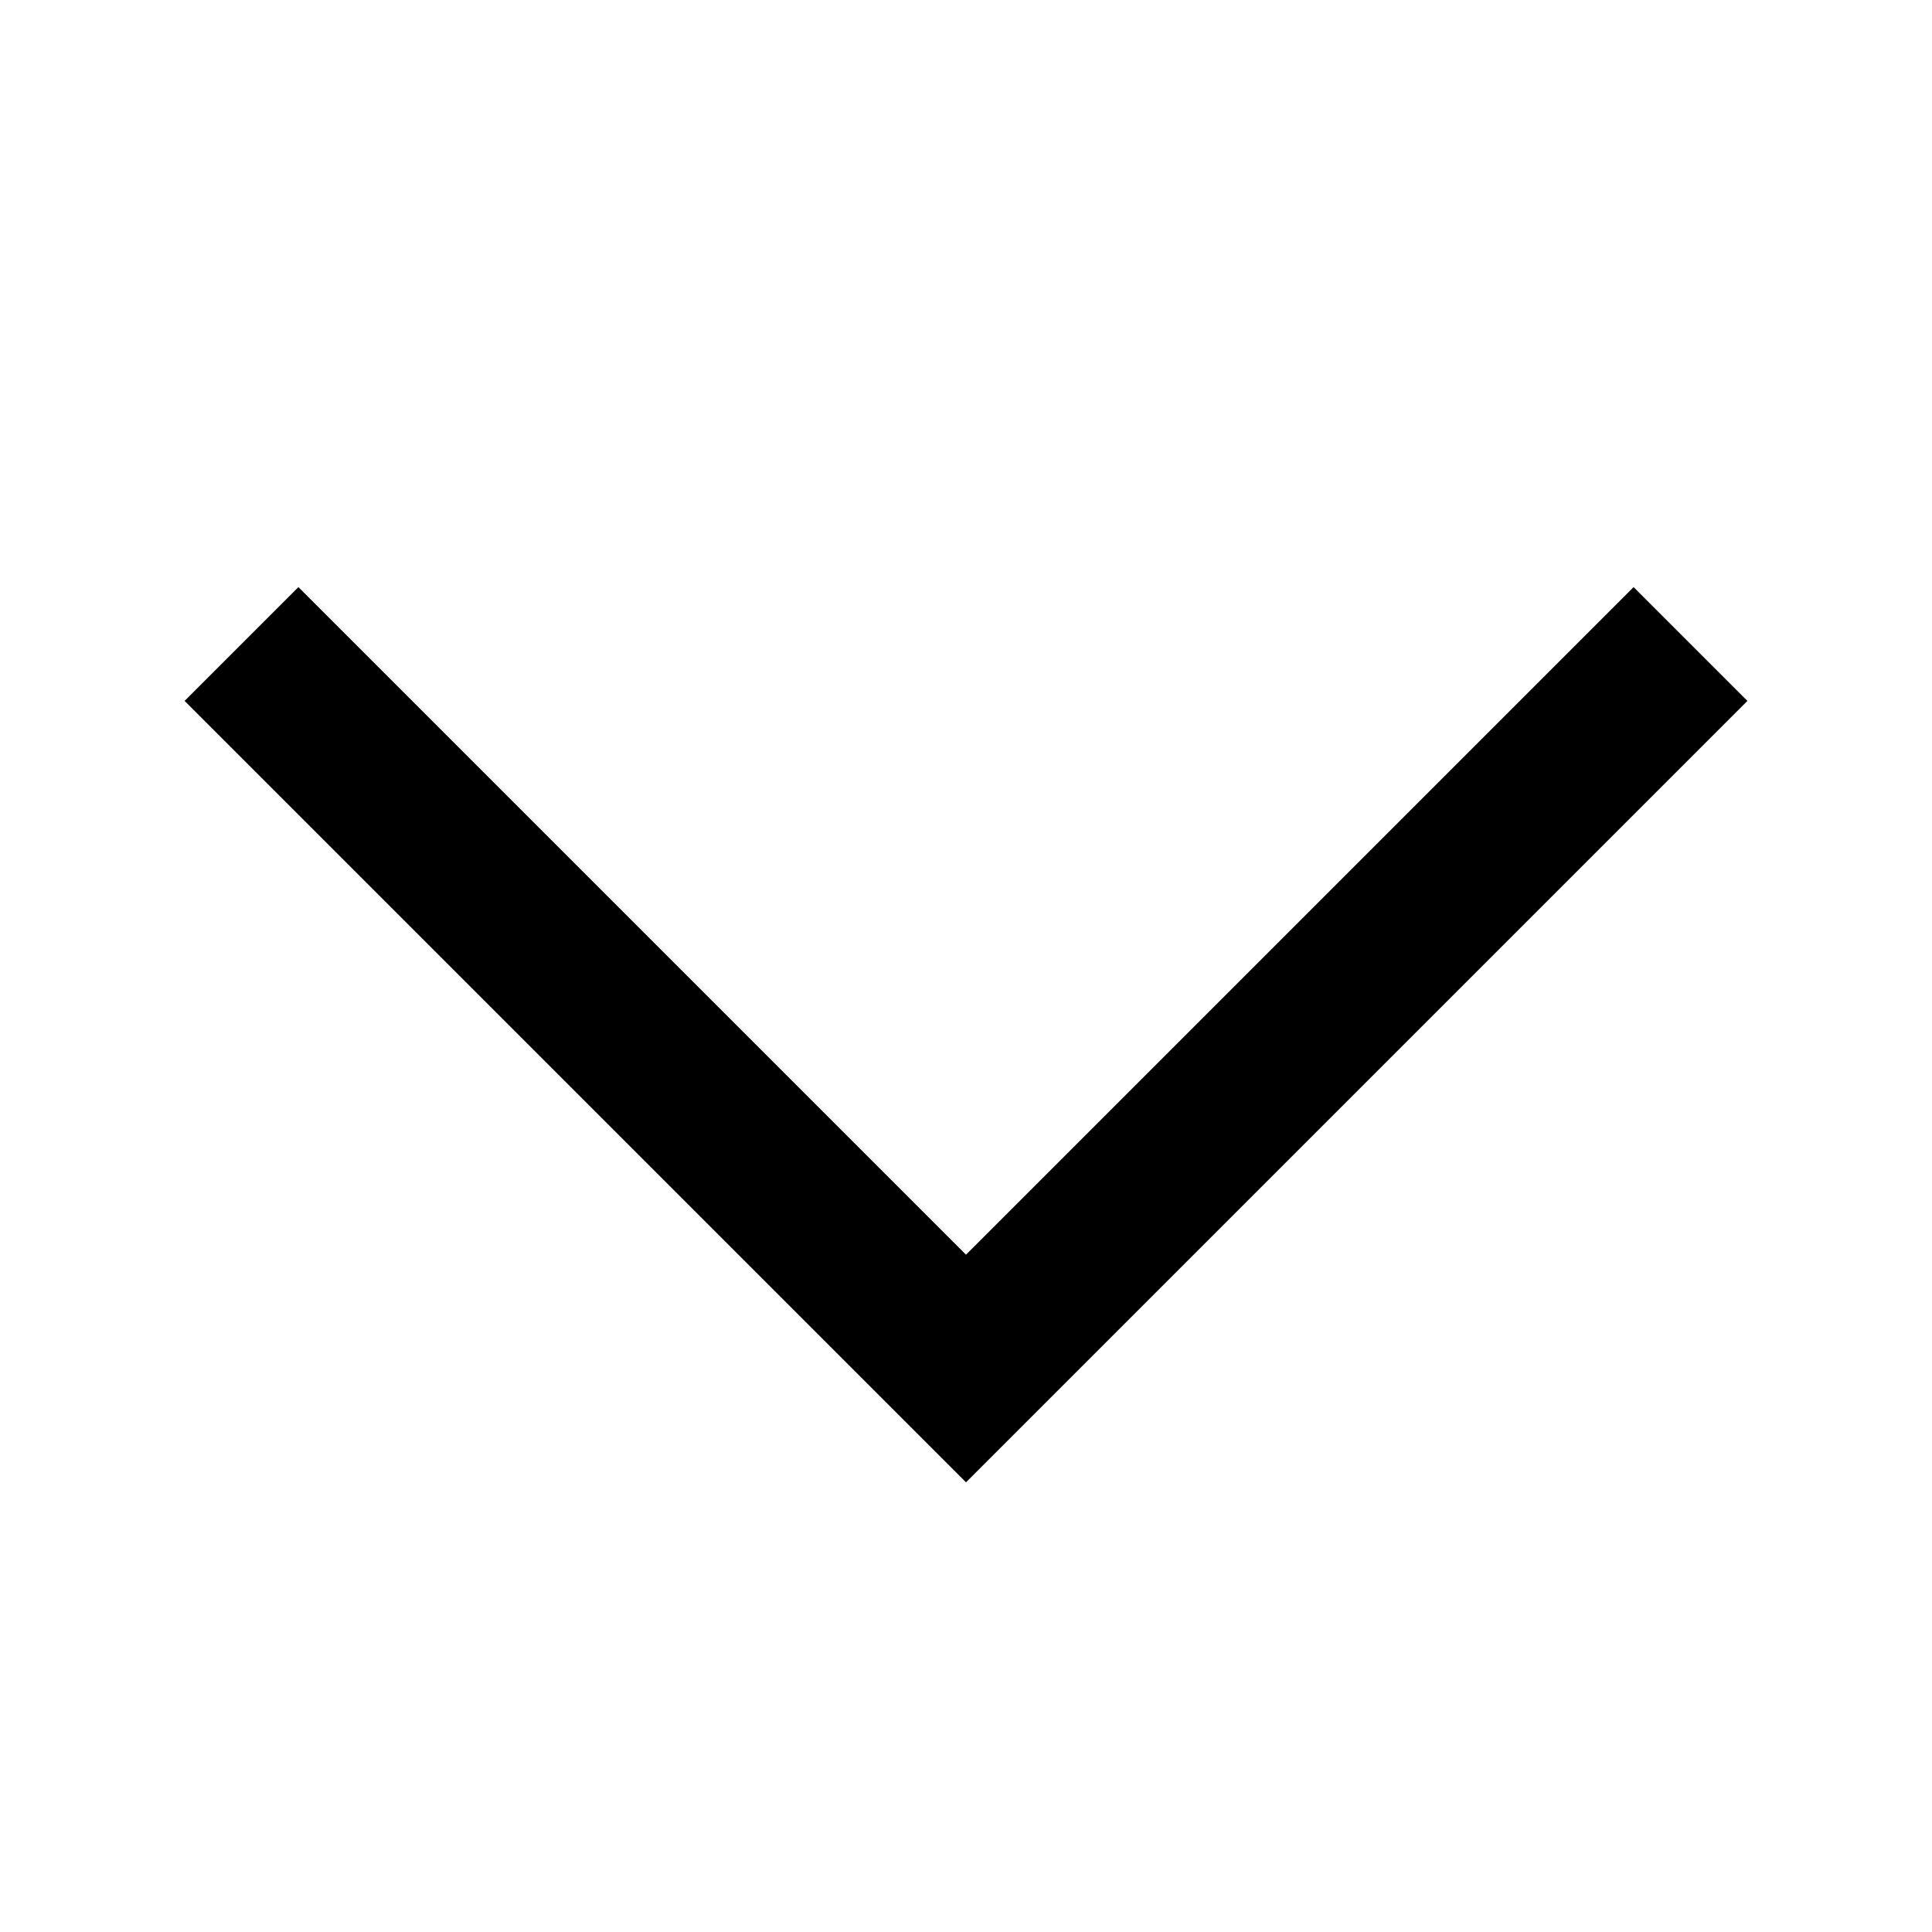
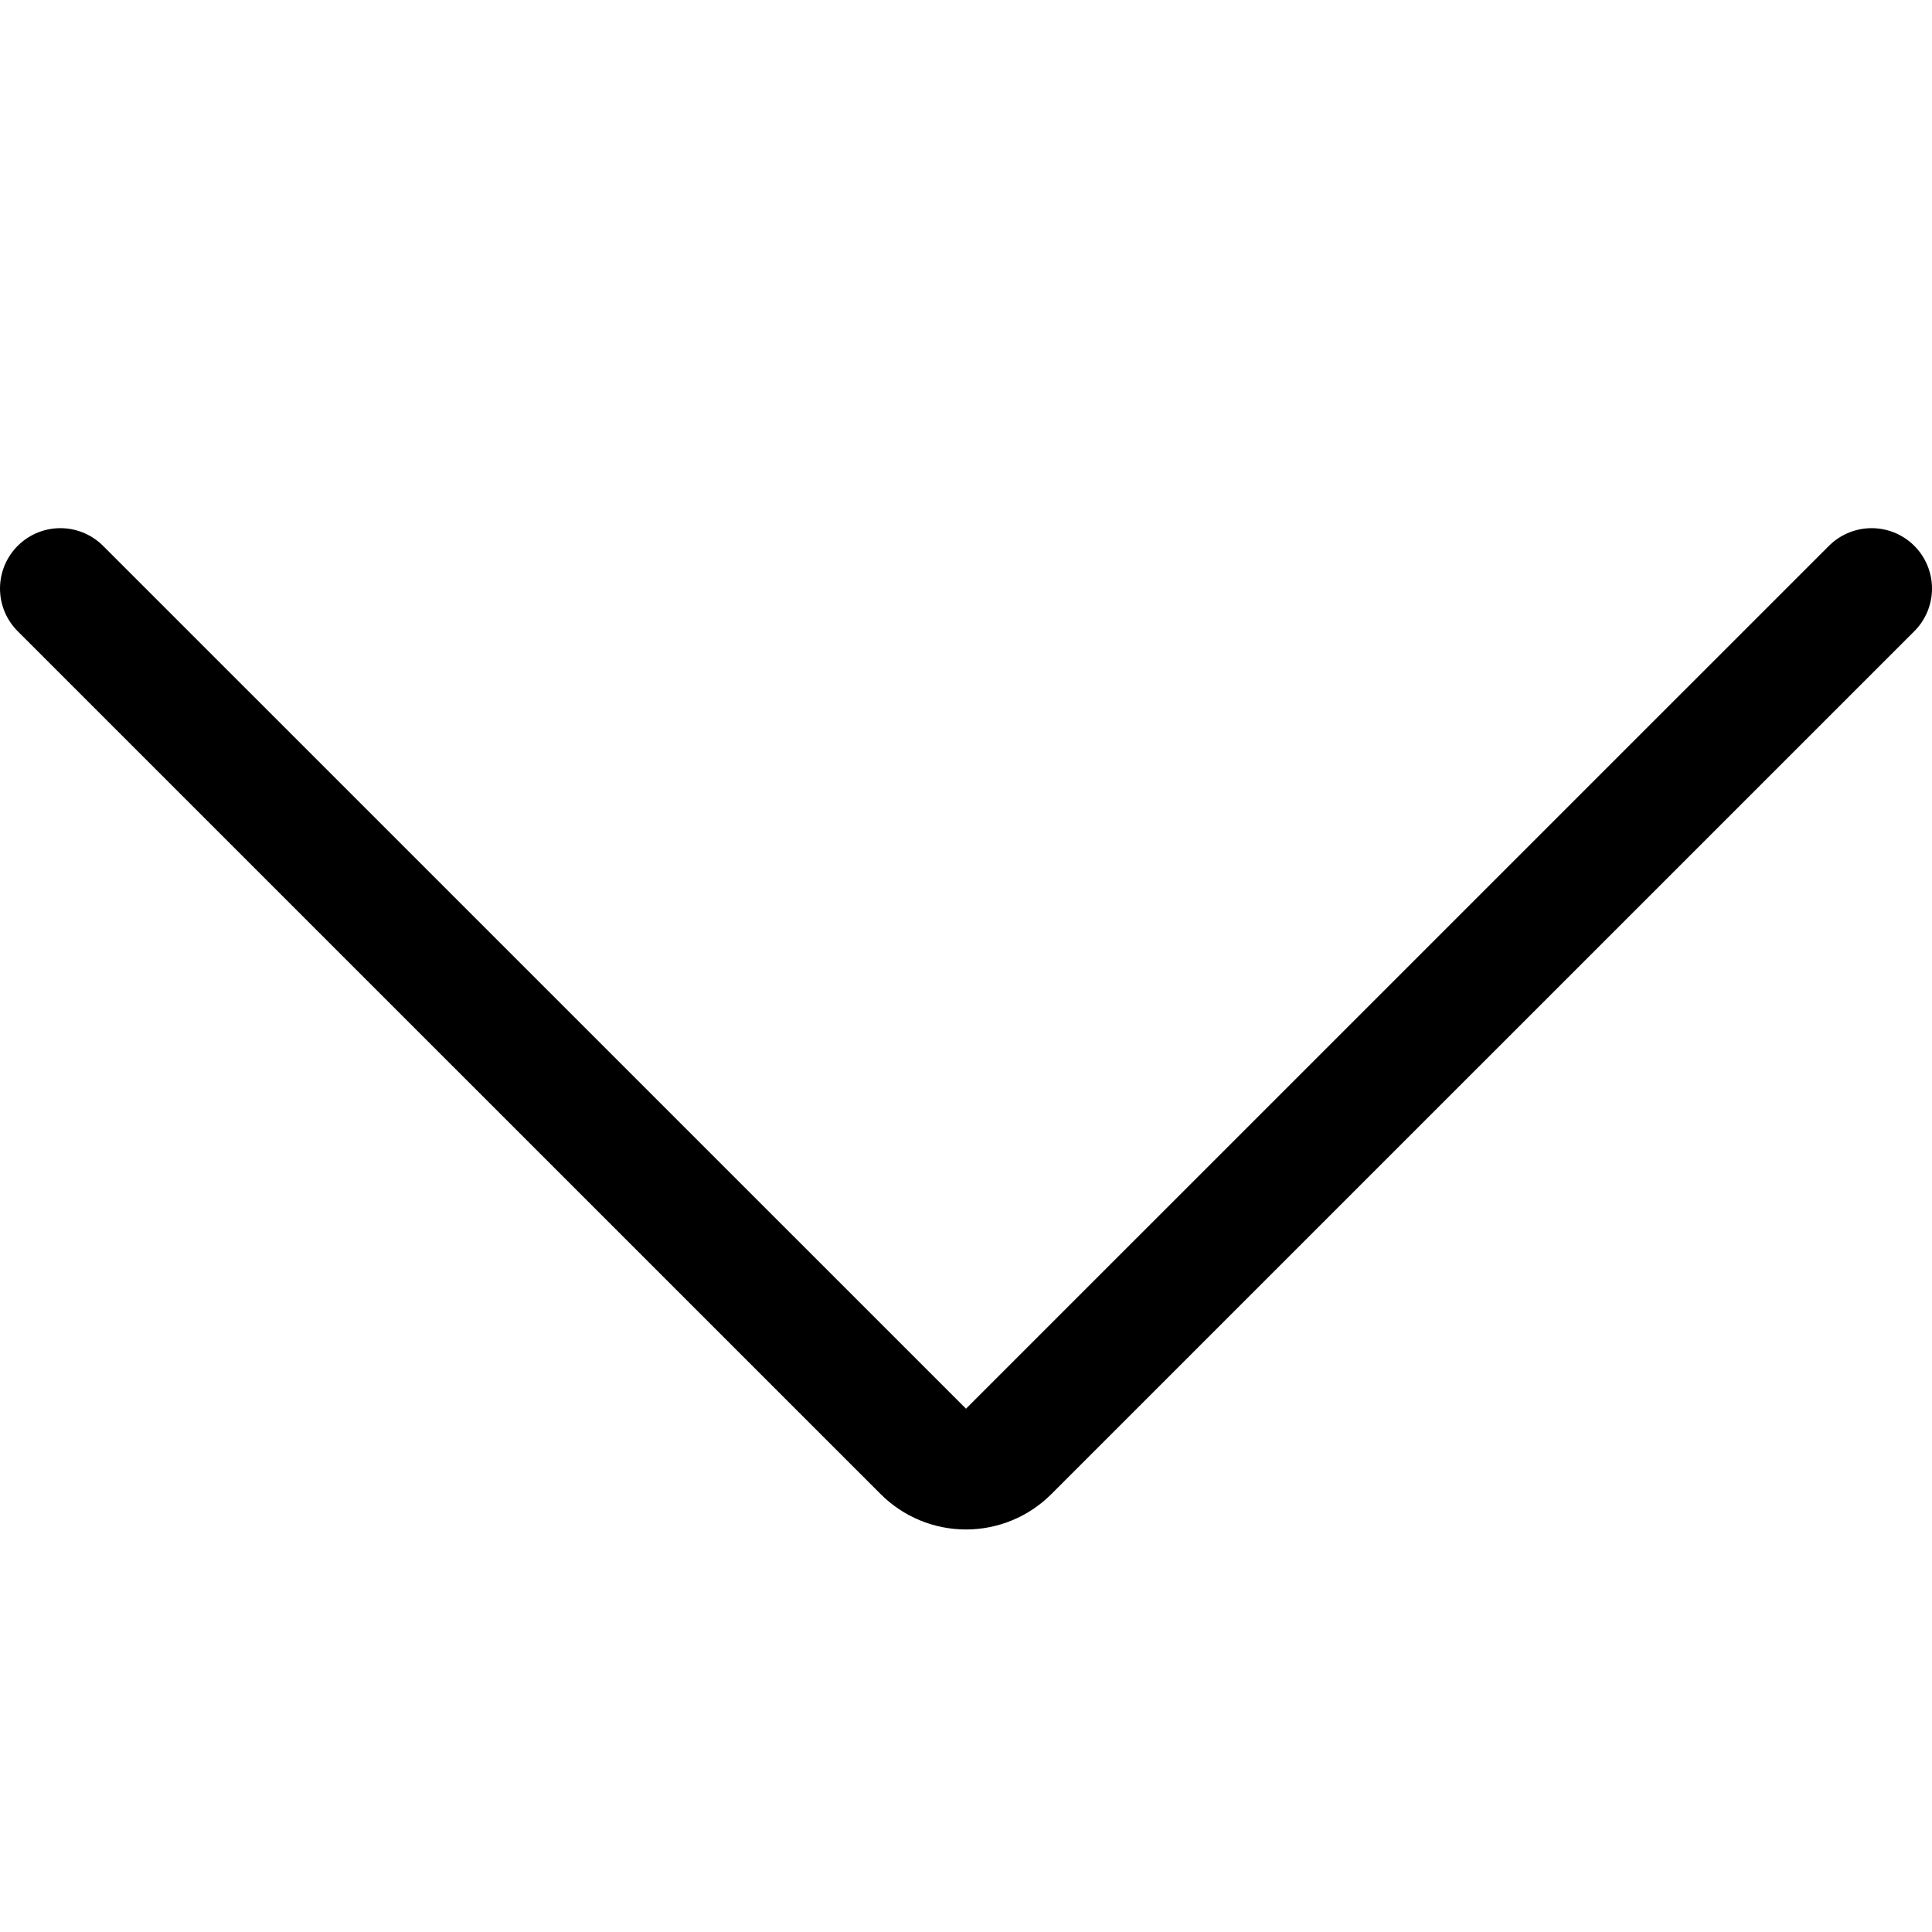
- <svg xmlns="http://www.w3.org/2000/svg" fill="currentColor" viewBox="0 0 24 24">
-   <path d="M20.293 7.293l1.414 1.414L12 18.414 2.293 8.707l1.414-1.414L12 15.586z" />
+ <svg xmlns="http://www.w3.org/2000/svg" viewBox="0 0 24 24">
+   <defs>
+     <style>.cls-1{fill:none;stroke:currentColor;stroke-linecap:round;stroke-linejoin:round;stroke-width:1.5px;fill-rule:evenodd;}</style>
+   </defs>
+   <path class="cls-1" d="M23.25,7.311,12.53,18.03a.749.749,0,0,1-1.06,0L.75,7.311" />
</svg>
